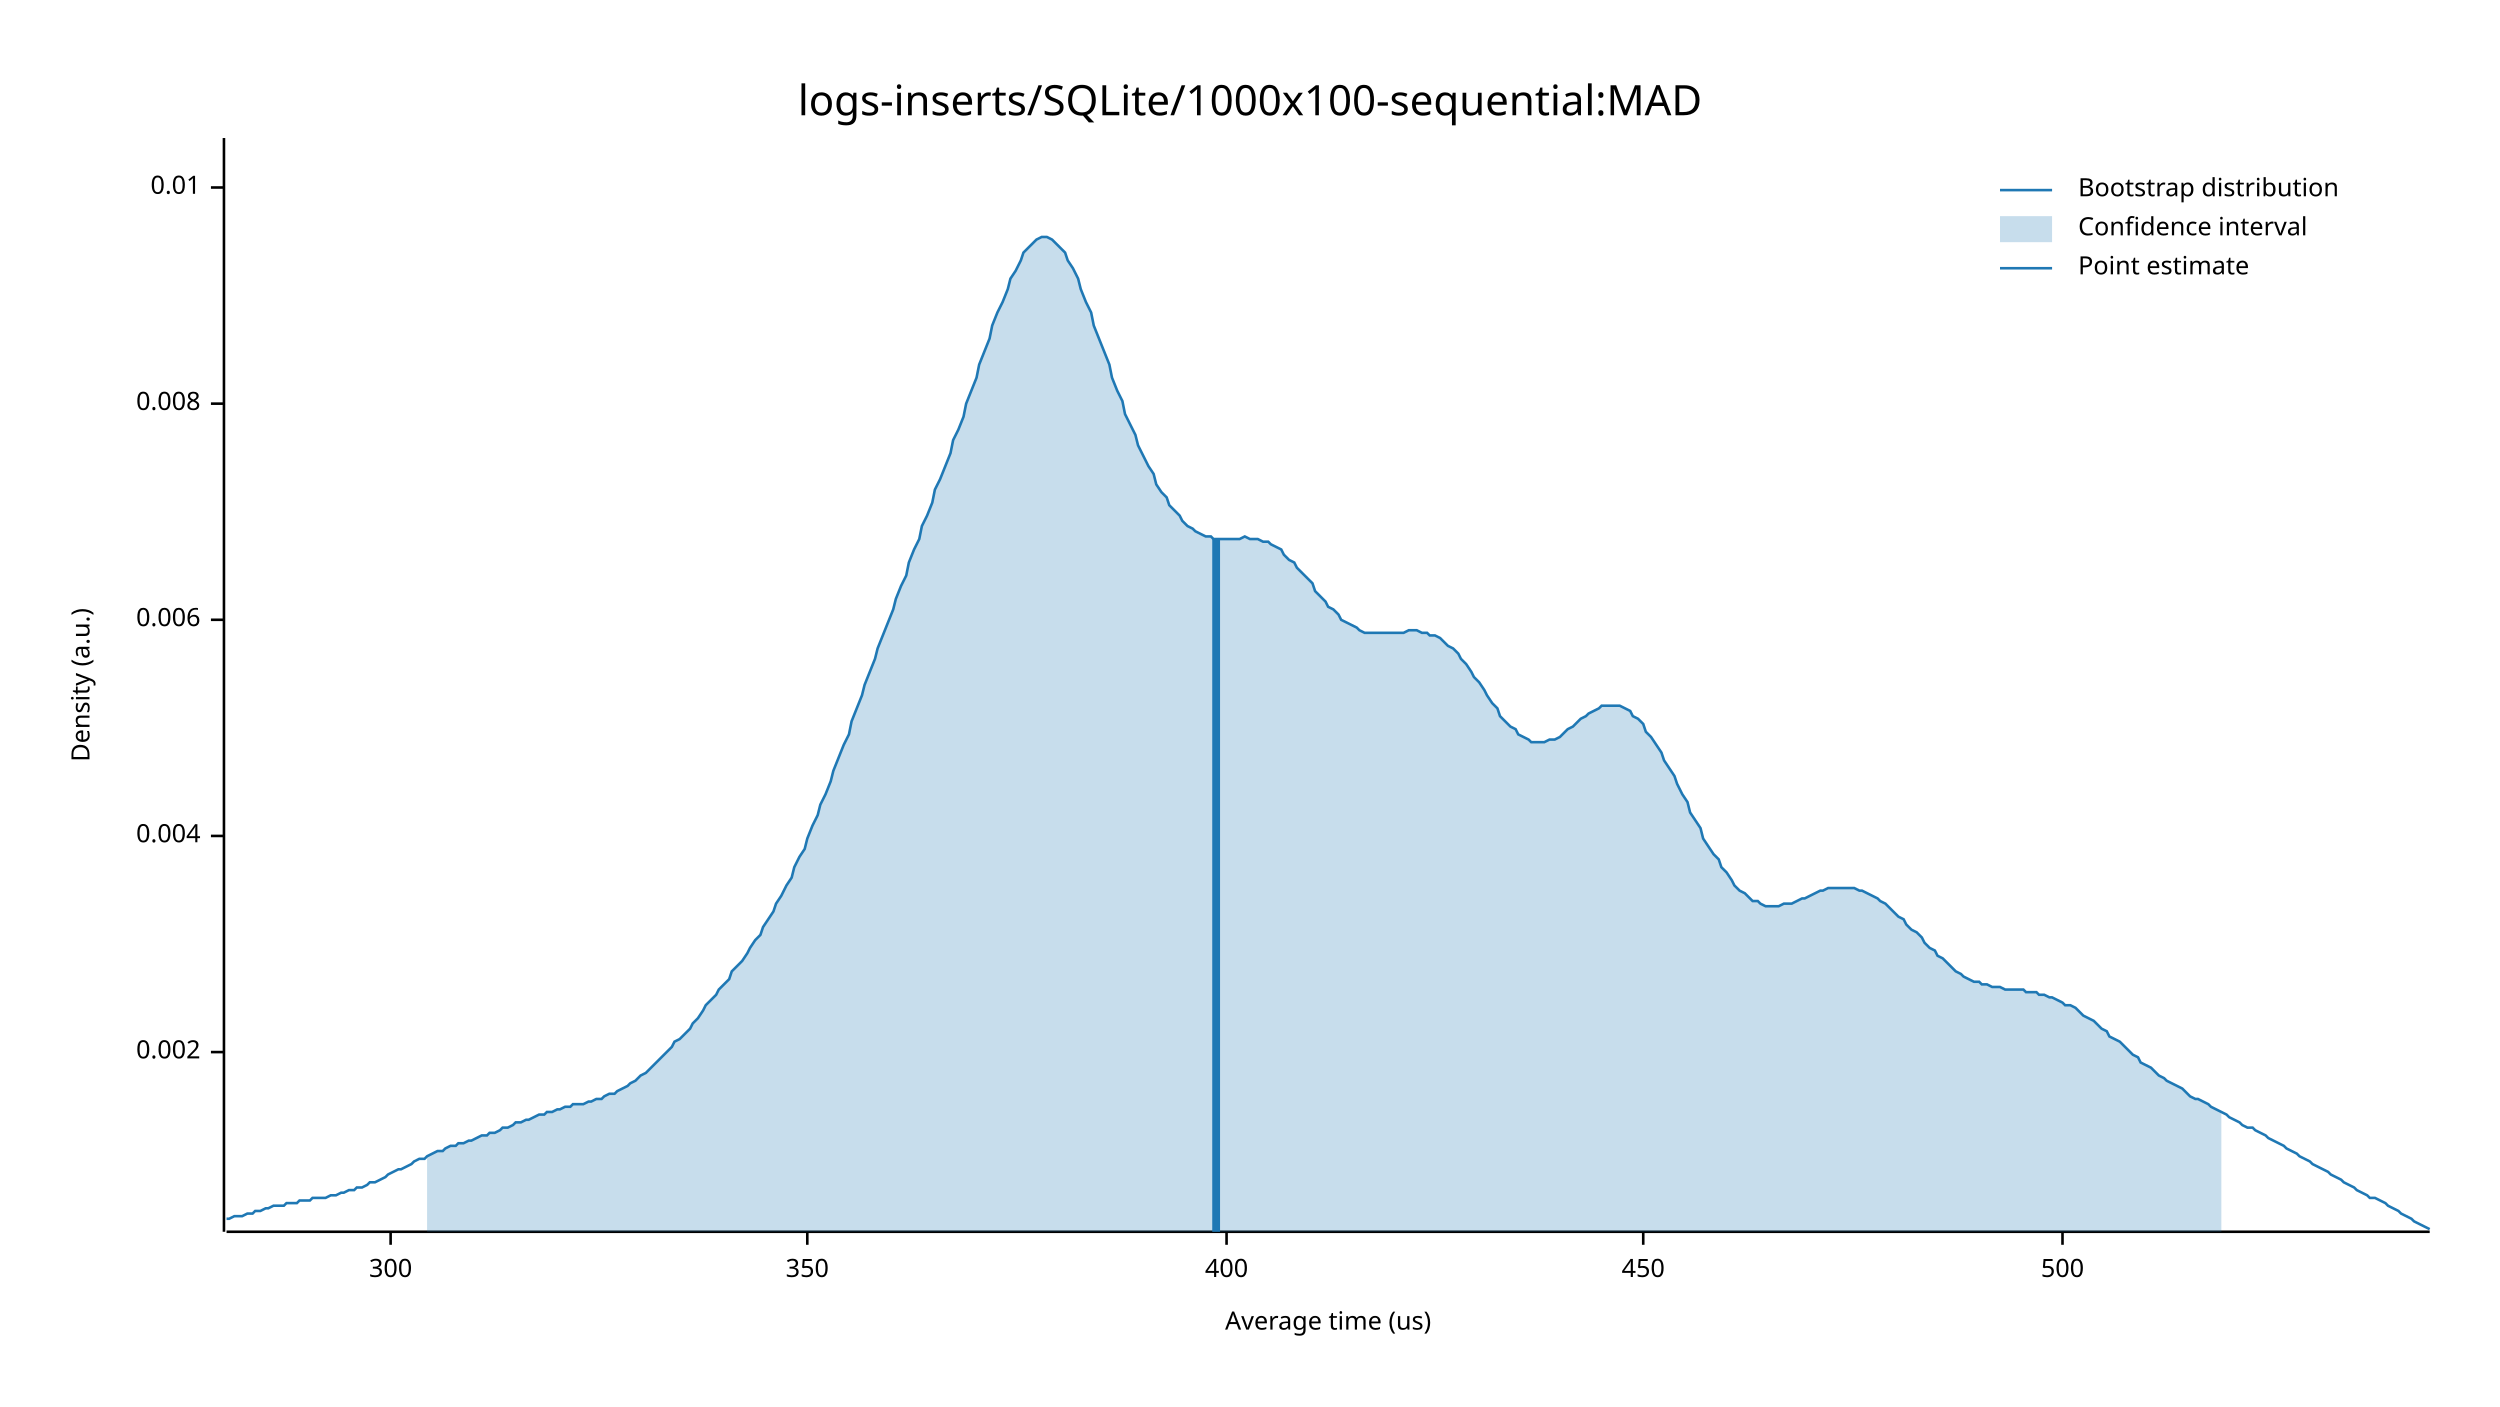
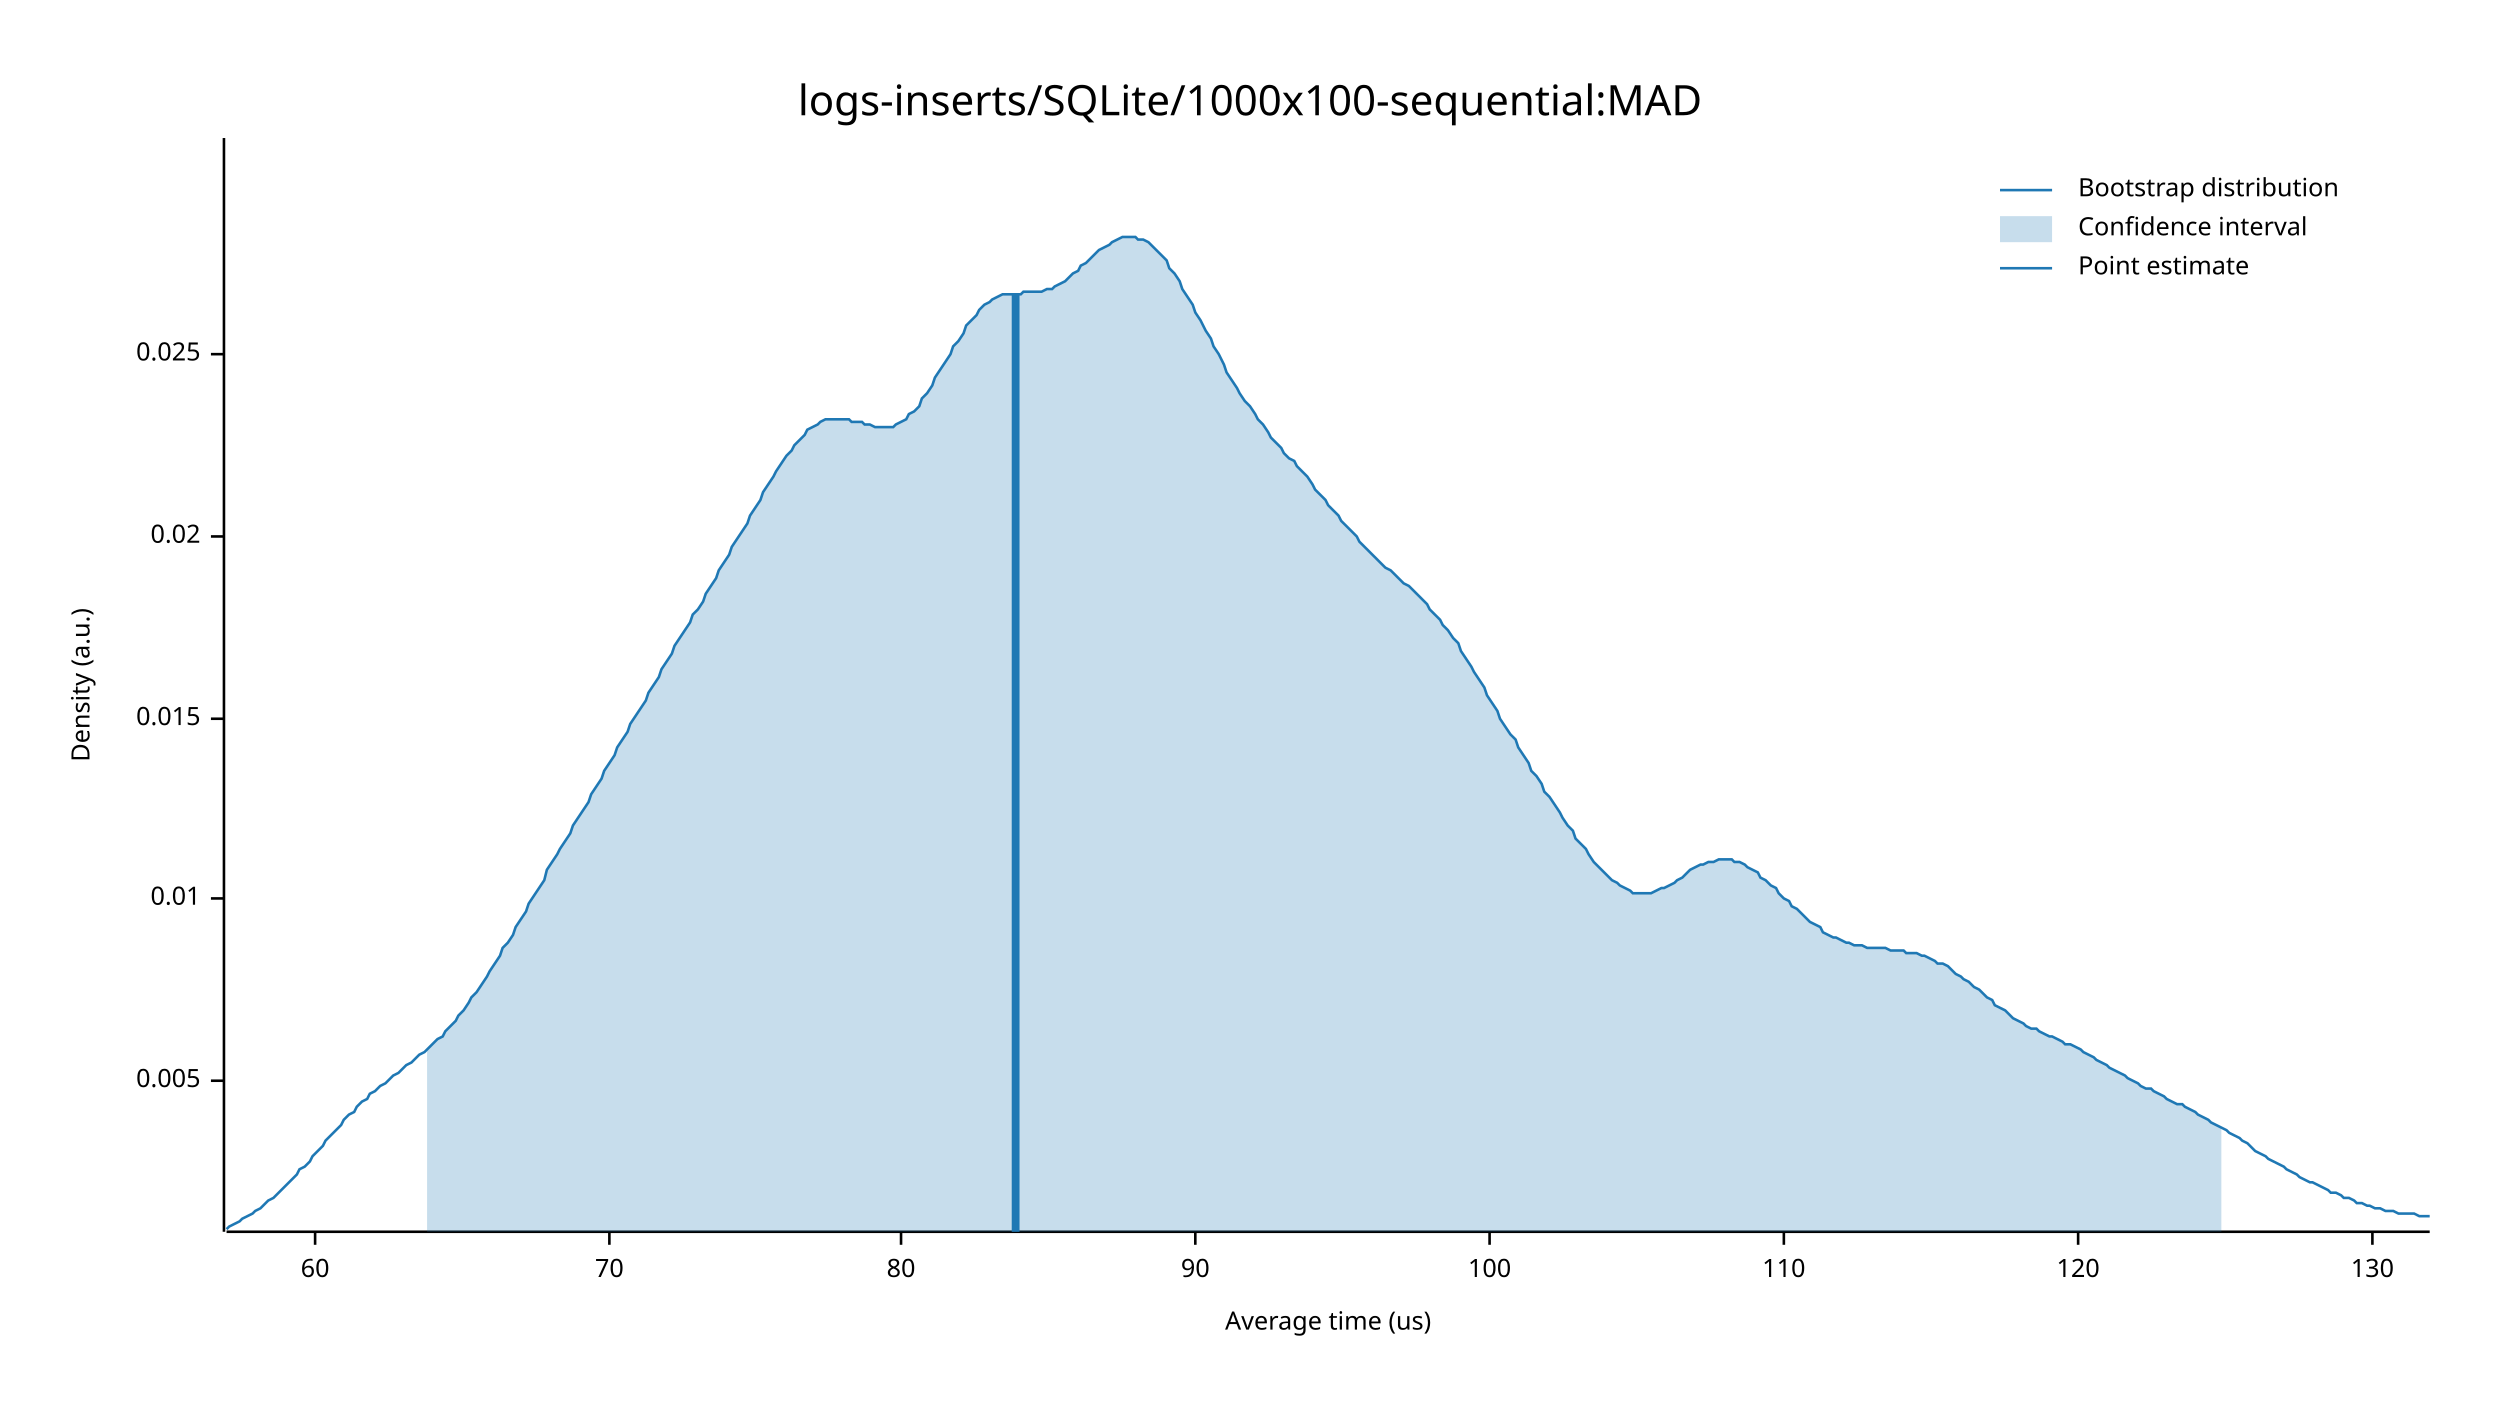
<svg xmlns="http://www.w3.org/2000/svg" width="960" height="540" viewBox="0 0 960 540">
  <text x="480" y="32" dy="0.76em" text-anchor="middle" font-family="sans-serif" font-size="16.129" opacity="1" fill="#000000">
logs-inserts/SQLite/1000x100-sequential:MAD
</text>
  <text x="27" y="263" dy="0.76em" text-anchor="middle" font-family="sans-serif" font-size="9.677" opacity="1" fill="#000000" transform="rotate(270, 27, 263)">
Density (a.u.)
</text>
  <text x="510" y="513" dy="-0.5ex" text-anchor="middle" font-family="sans-serif" font-size="9.677" opacity="1" fill="#000000">
Average time (us)
</text>
  <polyline fill="none" opacity="1" stroke="#000000" stroke-width="1" points="86,53 86,473 " />
-   <text x="77" y="404" dy="0.5ex" text-anchor="end" font-family="sans-serif" font-size="9.677" opacity="1" fill="#000000">
- 0.002
+   <text x="77" y="415" dy="0.5ex" text-anchor="end" font-family="sans-serif" font-size="9.677" opacity="1" fill="#000000">
+ 0.005
</text>
-   <polyline fill="none" opacity="1" stroke="#000000" stroke-width="1" points="81,404 86,404 " />
-   <text x="77" y="321" dy="0.5ex" text-anchor="end" font-family="sans-serif" font-size="9.677" opacity="1" fill="#000000">
- 0.004
- </text>
-   <polyline fill="none" opacity="1" stroke="#000000" stroke-width="1" points="81,321 86,321 " />
-   <text x="77" y="238" dy="0.5ex" text-anchor="end" font-family="sans-serif" font-size="9.677" opacity="1" fill="#000000">
- 0.006
- </text>
-   <polyline fill="none" opacity="1" stroke="#000000" stroke-width="1" points="81,238 86,238 " />
-   <text x="77" y="155" dy="0.5ex" text-anchor="end" font-family="sans-serif" font-size="9.677" opacity="1" fill="#000000">
- 0.008
- </text>
-   <polyline fill="none" opacity="1" stroke="#000000" stroke-width="1" points="81,155 86,155 " />
-   <text x="77" y="72" dy="0.5ex" text-anchor="end" font-family="sans-serif" font-size="9.677" opacity="1" fill="#000000">
+   <polyline fill="none" opacity="1" stroke="#000000" stroke-width="1" points="81,415 86,415 " />
+   <text x="77" y="345" dy="0.5ex" text-anchor="end" font-family="sans-serif" font-size="9.677" opacity="1" fill="#000000">
0.01
</text>
-   <polyline fill="none" opacity="1" stroke="#000000" stroke-width="1" points="81,72 86,72 " />
+   <polyline fill="none" opacity="1" stroke="#000000" stroke-width="1" points="81,345 86,345 " />
+   <text x="77" y="276" dy="0.5ex" text-anchor="end" font-family="sans-serif" font-size="9.677" opacity="1" fill="#000000">
+ 0.015
+ </text>
+   <polyline fill="none" opacity="1" stroke="#000000" stroke-width="1" points="81,276 86,276 " />
+   <text x="77" y="206" dy="0.5ex" text-anchor="end" font-family="sans-serif" font-size="9.677" opacity="1" fill="#000000">
+ 0.02
+ </text>
+   <polyline fill="none" opacity="1" stroke="#000000" stroke-width="1" points="81,206 86,206 " />
+   <text x="77" y="136" dy="0.5ex" text-anchor="end" font-family="sans-serif" font-size="9.677" opacity="1" fill="#000000">
+ 0.025
+ </text>
+   <polyline fill="none" opacity="1" stroke="#000000" stroke-width="1" points="81,136 86,136 " />
  <polyline fill="none" opacity="1" stroke="#000000" stroke-width="1" points="87,473 933,473 " />
-   <text x="150" y="483" dy="0.76em" text-anchor="middle" font-family="sans-serif" font-size="9.677" opacity="1" fill="#000000">
- 300
+   <text x="121" y="483" dy="0.76em" text-anchor="middle" font-family="sans-serif" font-size="9.677" opacity="1" fill="#000000">
+ 60
</text>
-   <polyline fill="none" opacity="1" stroke="#000000" stroke-width="1" points="150,473 150,478 " />
-   <text x="310" y="483" dy="0.76em" text-anchor="middle" font-family="sans-serif" font-size="9.677" opacity="1" fill="#000000">
- 350
+   <polyline fill="none" opacity="1" stroke="#000000" stroke-width="1" points="121,473 121,478 " />
+   <text x="234" y="483" dy="0.76em" text-anchor="middle" font-family="sans-serif" font-size="9.677" opacity="1" fill="#000000">
+ 70
</text>
-   <polyline fill="none" opacity="1" stroke="#000000" stroke-width="1" points="310,473 310,478 " />
-   <text x="471" y="483" dy="0.76em" text-anchor="middle" font-family="sans-serif" font-size="9.677" opacity="1" fill="#000000">
- 400
+   <polyline fill="none" opacity="1" stroke="#000000" stroke-width="1" points="234,473 234,478 " />
+   <text x="346" y="483" dy="0.76em" text-anchor="middle" font-family="sans-serif" font-size="9.677" opacity="1" fill="#000000">
+ 80
</text>
-   <polyline fill="none" opacity="1" stroke="#000000" stroke-width="1" points="471,473 471,478 " />
-   <text x="631" y="483" dy="0.76em" text-anchor="middle" font-family="sans-serif" font-size="9.677" opacity="1" fill="#000000">
- 450
+   <polyline fill="none" opacity="1" stroke="#000000" stroke-width="1" points="346,473 346,478 " />
+   <text x="459" y="483" dy="0.76em" text-anchor="middle" font-family="sans-serif" font-size="9.677" opacity="1" fill="#000000">
+ 90
</text>
-   <polyline fill="none" opacity="1" stroke="#000000" stroke-width="1" points="631,473 631,478 " />
-   <text x="792" y="483" dy="0.76em" text-anchor="middle" font-family="sans-serif" font-size="9.677" opacity="1" fill="#000000">
- 500
+   <polyline fill="none" opacity="1" stroke="#000000" stroke-width="1" points="459,473 459,478 " />
+   <text x="572" y="483" dy="0.76em" text-anchor="middle" font-family="sans-serif" font-size="9.677" opacity="1" fill="#000000">
+ 100
</text>
-   <polyline fill="none" opacity="1" stroke="#000000" stroke-width="1" points="792,473 792,478 " />
-   <polyline fill="none" opacity="1" stroke="#1F78B4" stroke-width="1" points="87,468 88,468 90,467 92,467 93,467 95,466 97,466 98,465 100,465 102,464 103,464 105,463 107,463 109,463 110,462 112,462 114,462 115,461 117,461 119,461 120,460 122,460 124,460 125,460 127,459 129,459 131,458 132,458 134,457 136,457 137,456 139,456 141,455 142,454 144,454 146,453 148,452 149,451 151,450 153,449 154,449 156,448 158,447 159,446 161,445 163,445 164,444 166,443 168,442 170,442 171,441 173,440 175,440 176,439 178,439 180,438 181,438 183,437 185,436 187,436 188,435 190,435 192,434 193,433 195,433 197,432 198,431 200,431 202,430 203,430 205,429 207,428 209,428 210,427 212,427 214,426 215,426 217,425 219,425 220,424 222,424 224,424 226,423 227,423 229,422 231,422 232,421 234,420 236,420 237,419 239,418 241,417 242,416 244,415 246,413 248,412 249,411 251,409 253,407 254,406 256,404 258,402 259,400 261,399 263,397 265,395 266,393 268,391 270,388 271,386 273,384 275,382 276,380 278,378 280,376 281,373 283,371 285,369 287,366 288,364 290,361 292,359 293,356 295,353 297,350 298,347 300,344 302,340 304,337 305,333 307,329 309,326 310,322 312,317 314,313 315,309 317,305 319,300 320,296 322,291 324,286 326,282 327,277 329,272 331,267 332,263 334,258 336,253 337,249 339,244 341,239 343,234 344,230 346,225 348,221 349,216 351,211 353,207 354,202 356,198 358,193 359,188 361,184 363,179 365,174 366,169 368,165 370,160 371,155 373,150 375,145 376,140 378,135 380,130 381,125 383,120 385,116 387,111 388,107 390,104 392,100 393,97 395,95 397,93 398,92 400,91 402,91 404,92 405,93 407,95 409,97 410,100 412,103 414,107 415,111 417,116 419,120 420,125 422,130 424,135 426,140 427,145 429,150 431,154 432,159 434,163 436,167 437,171 439,175 441,179 443,182 444,186 446,189 448,191 449,194 451,196 453,198 454,200 456,202 458,203 459,204 461,205 463,206 465,206 466,207 468,207 470,207 471,207 473,207 475,207 476,207 478,206 480,207 482,207 483,207 485,208 487,208 488,209 490,210 492,211 493,213 495,215 497,216 498,218 500,220 502,222 504,224 505,227 507,229 509,231 510,233 512,234 514,236 515,238 517,239 519,240 521,241 522,242 524,243 526,243 527,243 529,243 531,243 532,243 534,243 536,243 537,243 539,243 541,242 543,242 544,242 546,243 548,243 549,244 551,244 553,245 554,246 556,248 558,249 560,251 561,253 563,255 565,258 566,260 568,262 570,265 571,267 573,270 575,272 576,275 578,277 580,279 582,280 583,282 585,283 587,284 588,285 590,285 592,285 593,285 595,284 597,284 599,283 600,282 602,280 604,279 605,278 607,276 609,275 610,274 612,273 614,272 615,271 617,271 619,271 621,271 622,271 624,272 626,273 627,275 629,276 631,278 632,281 634,283 636,286 638,289 639,292 641,295 643,298 644,301 646,305 648,308 649,312 651,315 653,318 654,322 656,325 658,328 660,330 661,333 663,335 665,338 666,340 668,342 670,343 671,344 673,346 675,346 676,347 678,348 680,348 682,348 683,348 685,347 687,347 688,347 690,346 692,345 693,345 695,344 697,343 699,342 700,342 702,341 704,341 705,341 707,341 709,341 710,341 712,341 714,342 715,342 717,343 719,344 721,345 722,346 724,347 726,349 727,350 729,352 731,353 732,355 734,357 736,358 738,360 739,362 741,364 743,365 744,367 746,368 748,370 749,371 751,373 753,374 754,375 756,376 758,377 760,377 761,378 763,378 765,379 766,379 768,379 770,380 771,380 773,380 775,380 777,380 778,381 780,381 782,381 783,382 785,382 787,383 788,383 790,384 792,385 793,386 795,386 797,387 799,389 800,390 802,391 804,392 805,393 807,395 809,396 810,398 812,399 814,400 816,402 817,403 819,405 821,406 822,408 824,409 826,410 827,411 829,413 831,414 832,415 834,416 836,417 838,418 839,419 841,421 843,422 844,422 846,423 848,424 849,425 851,426 853,427 855,428 856,429 858,430 860,431 861,432 863,433 865,433 866,434 868,435 870,436 871,437 873,438 875,439 877,440 878,441 880,442 882,443 883,444 885,445 887,446 888,447 890,448 892,449 894,450 895,451 897,452 899,453 900,454 902,455 904,456 905,457 907,458 909,459 910,460 912,460 914,461 916,462 917,463 919,464 921,465 922,466 924,467 926,468 927,469 929,470 931,471 933,472 " />
-   <polygon opacity="0.25" fill="#1F78B4" points="164,444 166,443 168,442 170,442 171,441 173,440 175,440 176,439 178,439 180,438 181,438 183,437 185,436 187,436 188,435 190,435 192,434 193,433 195,433 197,432 198,431 200,431 202,430 203,430 205,429 207,428 209,428 210,427 212,427 214,426 215,426 217,425 219,425 220,424 222,424 224,424 226,423 227,423 229,422 231,422 232,421 234,420 236,420 237,419 239,418 241,417 242,416 244,415 246,413 248,412 249,411 251,409 253,407 254,406 256,404 258,402 259,400 261,399 263,397 265,395 266,393 268,391 270,388 271,386 273,384 275,382 276,380 278,378 280,376 281,373 283,371 285,369 287,366 288,364 290,361 292,359 293,356 295,353 297,350 298,347 300,344 302,340 304,337 305,333 307,329 309,326 310,322 312,317 314,313 315,309 317,305 319,300 320,296 322,291 324,286 326,282 327,277 329,272 331,267 332,263 334,258 336,253 337,249 339,244 341,239 343,234 344,230 346,225 348,221 349,216 351,211 353,207 354,202 356,198 358,193 359,188 361,184 363,179 365,174 366,169 368,165 370,160 371,155 373,150 375,145 376,140 378,135 380,130 381,125 383,120 385,116 387,111 388,107 390,104 392,100 393,97 395,95 397,93 398,92 400,91 402,91 404,92 405,93 407,95 409,97 410,100 412,103 414,107 415,111 417,116 419,120 420,125 422,130 424,135 426,140 427,145 429,150 431,154 432,159 434,163 436,167 437,171 439,175 441,179 443,182 444,186 446,189 448,191 449,194 451,196 453,198 454,200 456,202 458,203 459,204 461,205 463,206 465,206 466,207 468,207 470,207 471,207 473,207 475,207 476,207 478,206 480,207 482,207 483,207 485,208 487,208 488,209 490,210 492,211 493,213 495,215 497,216 498,218 500,220 502,222 504,224 505,227 507,229 509,231 510,233 512,234 514,236 515,238 517,239 519,240 521,241 522,242 524,243 526,243 527,243 529,243 531,243 532,243 534,243 536,243 537,243 539,243 541,242 543,242 544,242 546,243 548,243 549,244 551,244 553,245 554,246 556,248 558,249 560,251 561,253 563,255 565,258 566,260 568,262 570,265 571,267 573,270 575,272 576,275 578,277 580,279 582,280 583,282 585,283 587,284 588,285 590,285 592,285 593,285 595,284 597,284 599,283 600,282 602,280 604,279 605,278 607,276 609,275 610,274 612,273 614,272 615,271 617,271 619,271 621,271 622,271 624,272 626,273 627,275 629,276 631,278 632,281 634,283 636,286 638,289 639,292 641,295 643,298 644,301 646,305 648,308 649,312 651,315 653,318 654,322 656,325 658,328 660,330 661,333 663,335 665,338 666,340 668,342 670,343 671,344 673,346 675,346 676,347 678,348 680,348 682,348 683,348 685,347 687,347 688,347 690,346 692,345 693,345 695,344 697,343 699,342 700,342 702,341 704,341 705,341 707,341 709,341 710,341 712,341 714,342 715,342 717,343 719,344 721,345 722,346 724,347 726,349 727,350 729,352 731,353 732,355 734,357 736,358 738,360 739,362 741,364 743,365 744,367 746,368 748,370 749,371 751,373 753,374 754,375 756,376 758,377 760,377 761,378 763,378 765,379 766,379 768,379 770,380 771,380 773,380 775,380 777,380 778,381 780,381 782,381 783,382 785,382 787,383 788,383 790,384 792,385 793,386 795,386 797,387 799,389 800,390 802,391 804,392 805,393 807,395 809,396 810,398 812,399 814,400 816,402 817,403 819,405 821,406 822,408 824,409 826,410 827,411 829,413 831,414 832,415 834,416 836,417 838,418 839,419 841,421 843,422 844,422 846,423 848,424 849,425 851,426 853,427 853,473 164,473 " />
-   <polyline fill="none" opacity="1" stroke="#1F78B4" stroke-width="3" points="467,473 467,207 " />
+   <polyline fill="none" opacity="1" stroke="#000000" stroke-width="1" points="572,473 572,478 " />
+   <text x="685" y="483" dy="0.76em" text-anchor="middle" font-family="sans-serif" font-size="9.677" opacity="1" fill="#000000">
+ 110
+ </text>
+   <polyline fill="none" opacity="1" stroke="#000000" stroke-width="1" points="685,473 685,478 " />
+   <text x="798" y="483" dy="0.76em" text-anchor="middle" font-family="sans-serif" font-size="9.677" opacity="1" fill="#000000">
+ 120
+ </text>
+   <polyline fill="none" opacity="1" stroke="#000000" stroke-width="1" points="798,473 798,478 " />
+   <text x="911" y="483" dy="0.76em" text-anchor="middle" font-family="sans-serif" font-size="9.677" opacity="1" fill="#000000">
+ 130
+ </text>
+   <polyline fill="none" opacity="1" stroke="#000000" stroke-width="1" points="911,473 911,478 " />
+   <polyline fill="none" opacity="1" stroke="#1F78B4" stroke-width="1" points="87,472 88,471 90,470 92,469 93,468 95,467 97,466 98,465 100,464 102,462 103,461 105,460 107,458 109,456 110,455 112,453 114,451 115,449 117,448 119,446 120,444 122,442 124,440 125,438 127,436 129,434 131,432 132,430 134,428 136,427 137,425 139,423 141,422 142,420 144,419 146,417 148,416 149,415 151,413 153,412 154,411 156,409 158,408 159,407 161,405 163,404 164,403 166,401 168,399 170,398 171,396 173,394 175,392 176,390 178,388 180,385 181,383 183,381 185,378 187,375 188,373 190,370 192,367 193,364 195,362 197,359 198,356 200,353 202,350 203,347 205,344 207,341 209,338 210,334 212,331 214,328 215,326 217,323 219,320 220,317 222,314 224,311 226,308 227,305 229,302 231,299 232,296 234,293 236,290 237,287 239,284 241,281 242,278 244,275 246,272 248,269 249,266 251,263 253,260 254,257 256,254 258,251 259,248 261,245 263,242 265,239 266,236 268,234 270,231 271,228 273,225 275,222 276,219 278,216 280,213 281,210 283,207 285,204 287,201 288,198 290,195 292,192 293,189 295,186 297,183 298,181 300,178 302,175 304,173 305,171 307,169 309,167 310,165 312,164 314,163 315,162 317,161 319,161 320,161 322,161 324,161 326,161 327,162 329,162 331,162 332,163 334,163 336,164 337,164 339,164 341,164 343,164 344,163 346,162 348,161 349,159 351,158 353,156 354,153 356,151 358,148 359,145 361,142 363,139 365,136 366,133 368,131 370,128 371,125 373,123 375,121 376,119 378,117 380,116 381,115 383,114 385,113 387,113 388,113 390,113 392,113 393,112 395,112 397,112 398,112 400,112 402,111 404,111 405,110 407,109 409,108 410,107 412,105 414,104 415,102 417,101 419,99 420,98 422,96 424,95 426,94 427,93 429,92 431,91 432,91 434,91 436,91 437,92 439,92 441,93 443,95 444,96 446,98 448,100 449,103 451,105 453,108 454,111 456,114 458,117 459,120 461,123 463,127 465,130 466,133 468,136 470,140 471,143 473,146 475,149 476,151 478,154 480,156 482,159 483,161 485,163 487,166 488,168 490,170 492,172 493,174 495,176 497,177 498,179 500,181 502,183 504,186 505,188 507,190 509,192 510,194 512,196 514,198 515,200 517,202 519,204 521,206 522,208 524,210 526,212 527,213 529,215 531,217 532,218 534,219 536,221 537,222 539,224 541,225 543,227 544,228 546,230 548,232 549,234 551,236 553,238 554,240 556,242 558,245 560,247 561,250 563,253 565,256 566,258 568,261 570,264 571,267 573,270 575,273 576,276 578,279 580,282 582,284 583,287 585,290 587,293 588,296 590,298 592,301 593,304 595,306 597,309 599,312 600,314 602,317 604,319 605,322 607,324 609,326 610,328 612,331 614,333 615,334 617,336 619,338 621,339 622,340 624,341 626,342 627,343 629,343 631,343 632,343 634,343 636,342 638,341 639,341 641,340 643,339 644,338 646,337 648,335 649,334 651,333 653,332 654,332 656,331 658,331 660,330 661,330 663,330 665,330 666,331 668,331 670,332 671,333 673,334 675,335 676,337 678,338 680,340 682,341 683,343 685,345 687,346 688,348 690,349 692,351 693,352 695,354 697,355 699,356 700,358 702,359 704,360 705,360 707,361 709,362 710,362 712,363 714,363 715,363 717,364 719,364 721,364 722,364 724,364 726,365 727,365 729,365 731,365 732,366 734,366 736,366 738,367 739,367 741,368 743,369 744,370 746,370 748,371 749,372 751,374 753,375 754,376 756,377 758,379 760,380 761,381 763,383 765,384 766,386 768,387 770,388 771,389 773,391 775,392 777,393 778,394 780,395 782,395 783,396 785,397 787,398 788,398 790,399 792,400 793,401 795,401 797,402 799,403 800,404 802,405 804,406 805,407 807,408 809,409 810,410 812,411 814,412 816,413 817,414 819,415 821,416 822,417 824,418 826,418 827,419 829,420 831,421 832,422 834,423 836,424 838,424 839,425 841,426 843,427 844,428 846,429 848,430 849,431 851,432 853,433 855,434 856,435 858,436 860,437 861,438 863,439 865,441 866,442 868,443 870,444 871,445 873,446 875,447 877,448 878,449 880,450 882,451 883,452 885,453 887,454 888,454 890,455 892,456 894,457 895,458 897,458 899,459 900,460 902,460 904,461 905,462 907,462 909,463 910,463 912,464 914,464 916,465 917,465 919,465 921,466 922,466 924,466 926,466 927,466 929,467 931,467 933,467 " />
+   <polygon opacity="0.25" fill="#1F78B4" points="164,403 166,401 168,399 170,398 171,396 173,394 175,392 176,390 178,388 180,385 181,383 183,381 185,378 187,375 188,373 190,370 192,367 193,364 195,362 197,359 198,356 200,353 202,350 203,347 205,344 207,341 209,338 210,334 212,331 214,328 215,326 217,323 219,320 220,317 222,314 224,311 226,308 227,305 229,302 231,299 232,296 234,293 236,290 237,287 239,284 241,281 242,278 244,275 246,272 248,269 249,266 251,263 253,260 254,257 256,254 258,251 259,248 261,245 263,242 265,239 266,236 268,234 270,231 271,228 273,225 275,222 276,219 278,216 280,213 281,210 283,207 285,204 287,201 288,198 290,195 292,192 293,189 295,186 297,183 298,181 300,178 302,175 304,173 305,171 307,169 309,167 310,165 312,164 314,163 315,162 317,161 319,161 320,161 322,161 324,161 326,161 327,162 329,162 331,162 332,163 334,163 336,164 337,164 339,164 341,164 343,164 344,163 346,162 348,161 349,159 351,158 353,156 354,153 356,151 358,148 359,145 361,142 363,139 365,136 366,133 368,131 370,128 371,125 373,123 375,121 376,119 378,117 380,116 381,115 383,114 385,113 387,113 388,113 390,113 392,113 393,112 395,112 397,112 398,112 400,112 402,111 404,111 405,110 407,109 409,108 410,107 412,105 414,104 415,102 417,101 419,99 420,98 422,96 424,95 426,94 427,93 429,92 431,91 432,91 434,91 436,91 437,92 439,92 441,93 443,95 444,96 446,98 448,100 449,103 451,105 453,108 454,111 456,114 458,117 459,120 461,123 463,127 465,130 466,133 468,136 470,140 471,143 473,146 475,149 476,151 478,154 480,156 482,159 483,161 485,163 487,166 488,168 490,170 492,172 493,174 495,176 497,177 498,179 500,181 502,183 504,186 505,188 507,190 509,192 510,194 512,196 514,198 515,200 517,202 519,204 521,206 522,208 524,210 526,212 527,213 529,215 531,217 532,218 534,219 536,221 537,222 539,224 541,225 543,227 544,228 546,230 548,232 549,234 551,236 553,238 554,240 556,242 558,245 560,247 561,250 563,253 565,256 566,258 568,261 570,264 571,267 573,270 575,273 576,276 578,279 580,282 582,284 583,287 585,290 587,293 588,296 590,298 592,301 593,304 595,306 597,309 599,312 600,314 602,317 604,319 605,322 607,324 609,326 610,328 612,331 614,333 615,334 617,336 619,338 621,339 622,340 624,341 626,342 627,343 629,343 631,343 632,343 634,343 636,342 638,341 639,341 641,340 643,339 644,338 646,337 648,335 649,334 651,333 653,332 654,332 656,331 658,331 660,330 661,330 663,330 665,330 666,331 668,331 670,332 671,333 673,334 675,335 676,337 678,338 680,340 682,341 683,343 685,345 687,346 688,348 690,349 692,351 693,352 695,354 697,355 699,356 700,358 702,359 704,360 705,360 707,361 709,362 710,362 712,363 714,363 715,363 717,364 719,364 721,364 722,364 724,364 726,365 727,365 729,365 731,365 732,366 734,366 736,366 738,367 739,367 741,368 743,369 744,370 746,370 748,371 749,372 751,374 753,375 754,376 756,377 758,379 760,380 761,381 763,383 765,384 766,386 768,387 770,388 771,389 773,391 775,392 777,393 778,394 780,395 782,395 783,396 785,397 787,398 788,398 790,399 792,400 793,401 795,401 797,402 799,403 800,404 802,405 804,406 805,407 807,408 809,409 810,410 812,411 814,412 816,413 817,414 819,415 821,416 822,417 824,418 826,418 827,419 829,420 831,421 832,422 834,423 836,424 838,424 839,425 841,426 843,427 844,428 846,429 848,430 849,431 851,432 853,433 853,473 164,473 " />
+   <polyline fill="none" opacity="1" stroke="#1F78B4" stroke-width="3" points="390,473 390,113 " />
  <text x="798" y="68" dy="0.76em" text-anchor="start" font-family="sans-serif" font-size="9.677" opacity="1" fill="#000000">
Bootstrap distribution
</text>
  <text x="798" y="83" dy="0.76em" text-anchor="start" font-family="sans-serif" font-size="9.677" opacity="1" fill="#000000">
Confidence interval
</text>
  <text x="798" y="98" dy="0.76em" text-anchor="start" font-family="sans-serif" font-size="9.677" opacity="1" fill="#000000">
Point estimate
</text>
  <polyline fill="none" opacity="1" stroke="#1F78B4" stroke-width="1" points="768,73 788,73 " />
  <rect x="768" y="83" width="20" height="10" opacity="0.25" fill="#1F78B4" stroke="none" />
  <polyline fill="none" opacity="1" stroke="#1F78B4" stroke-width="1" points="768,103 788,103 " />
</svg>
